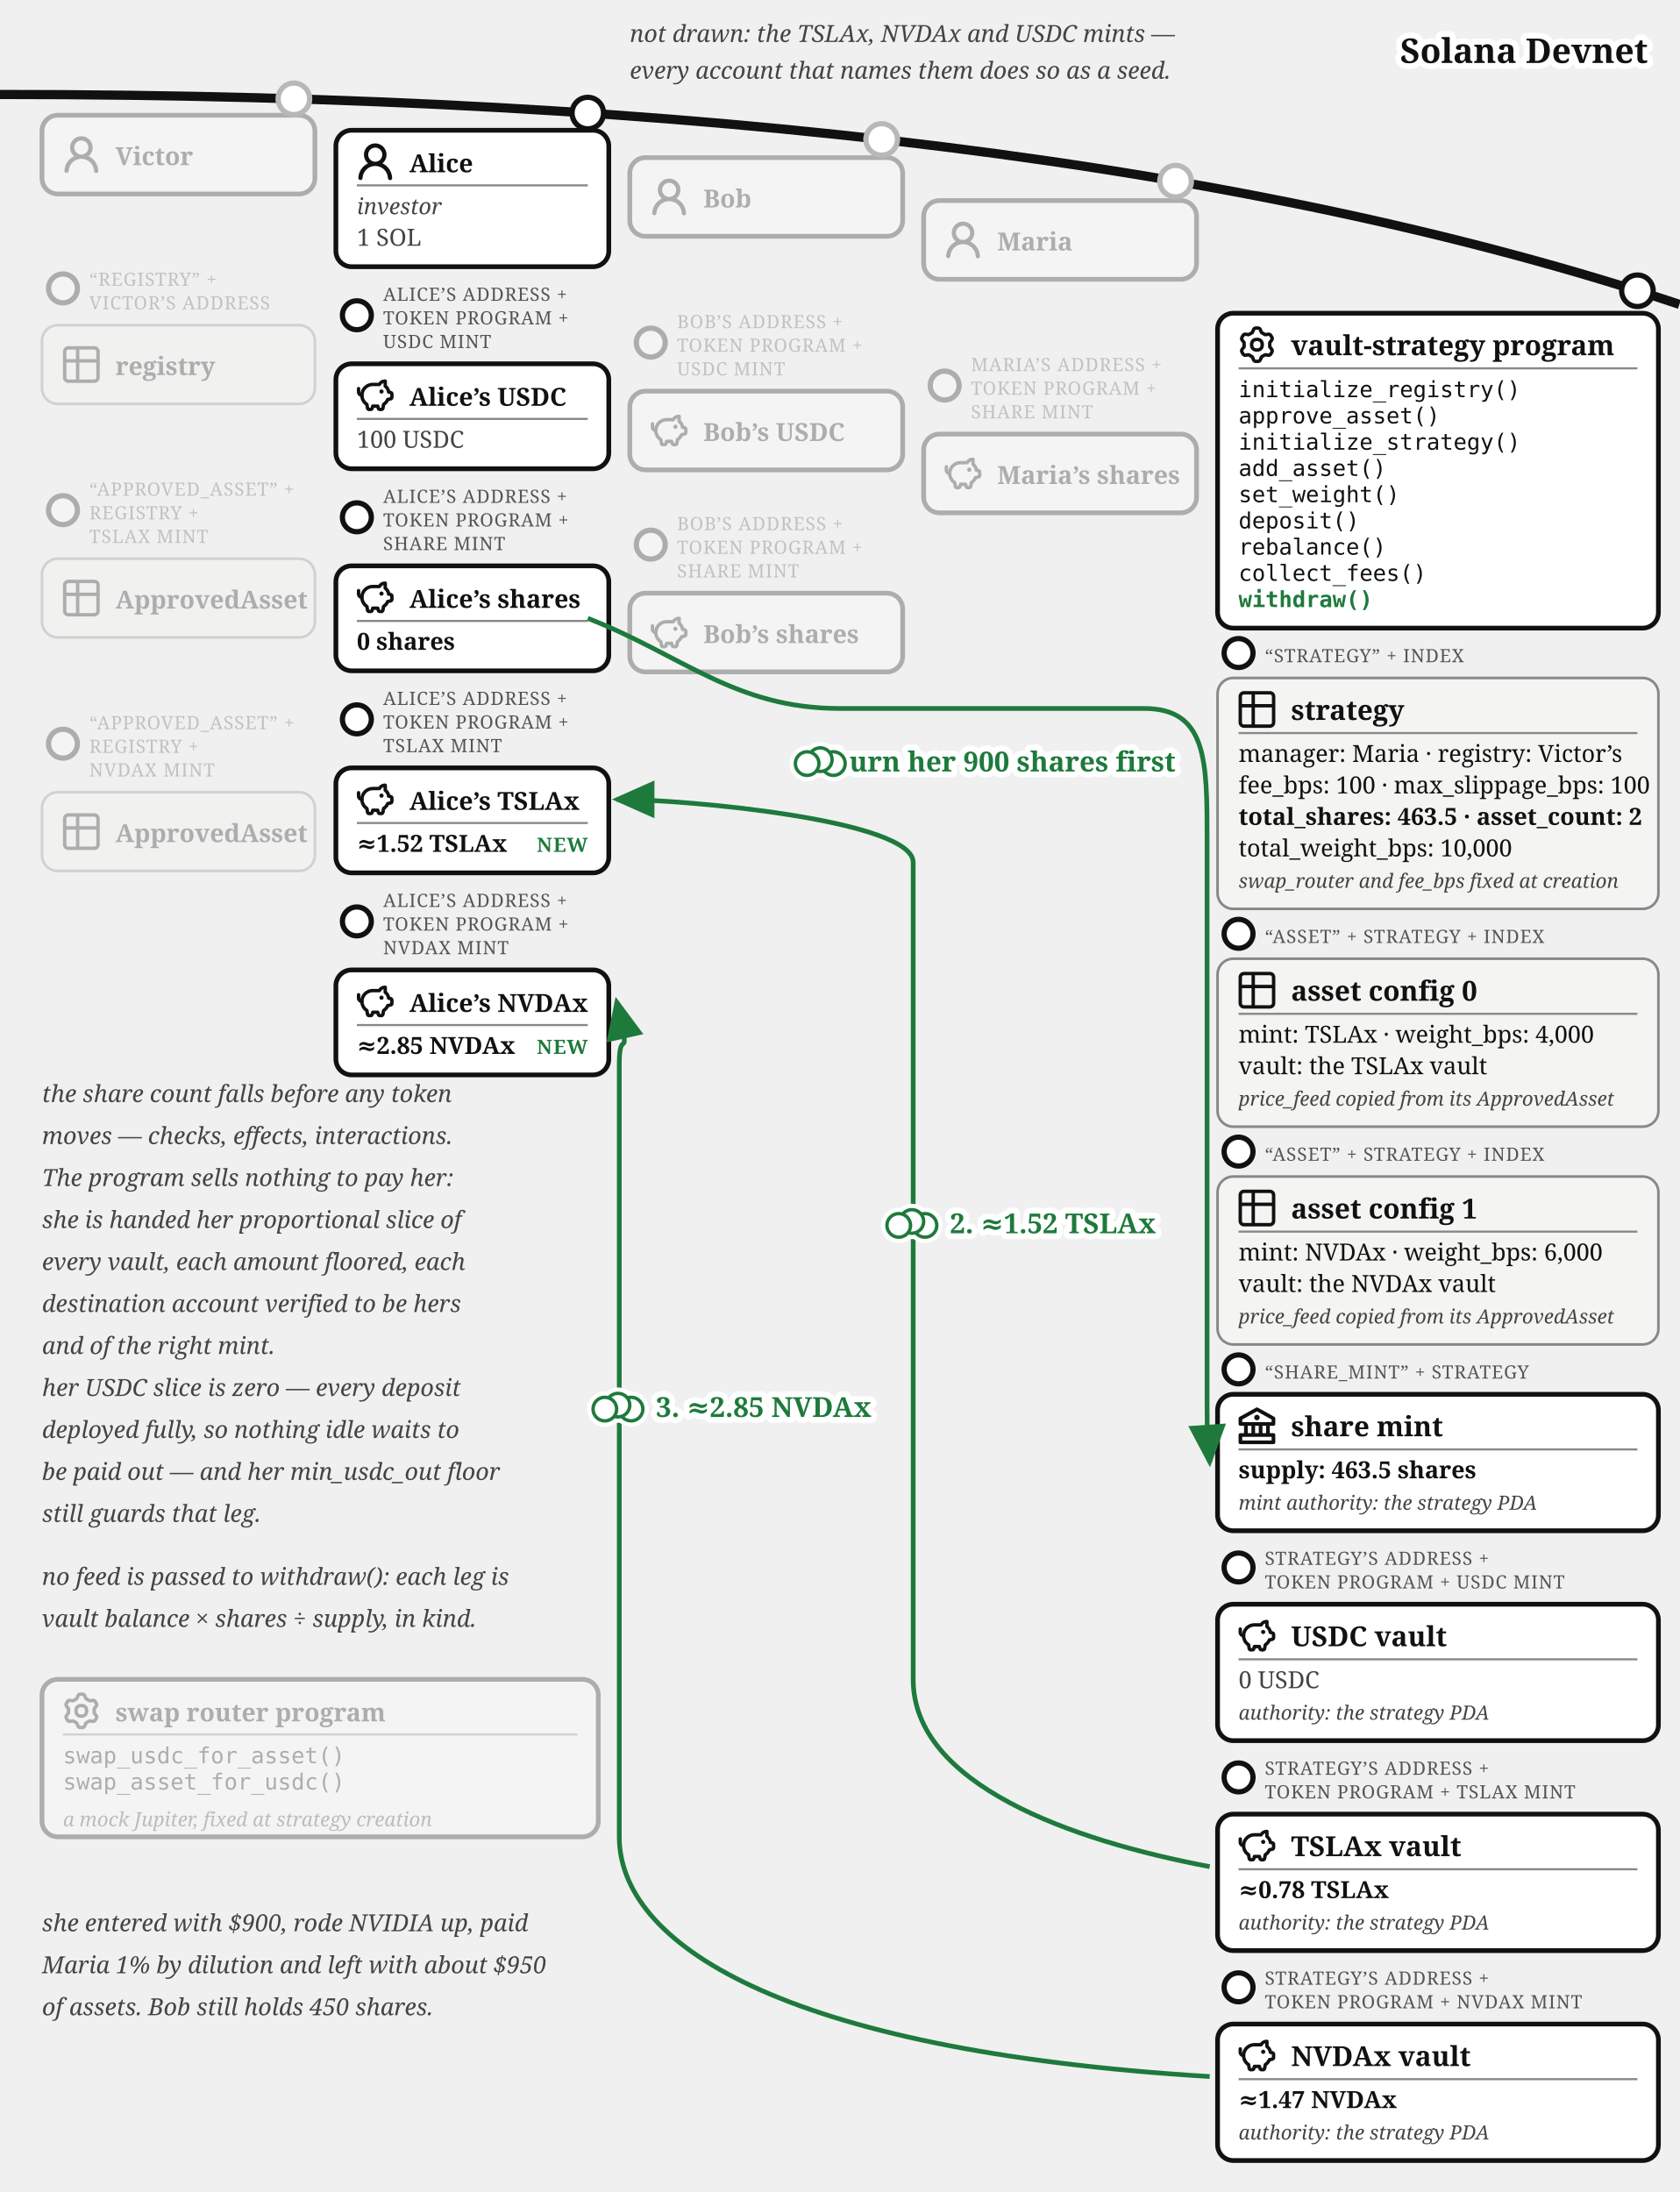
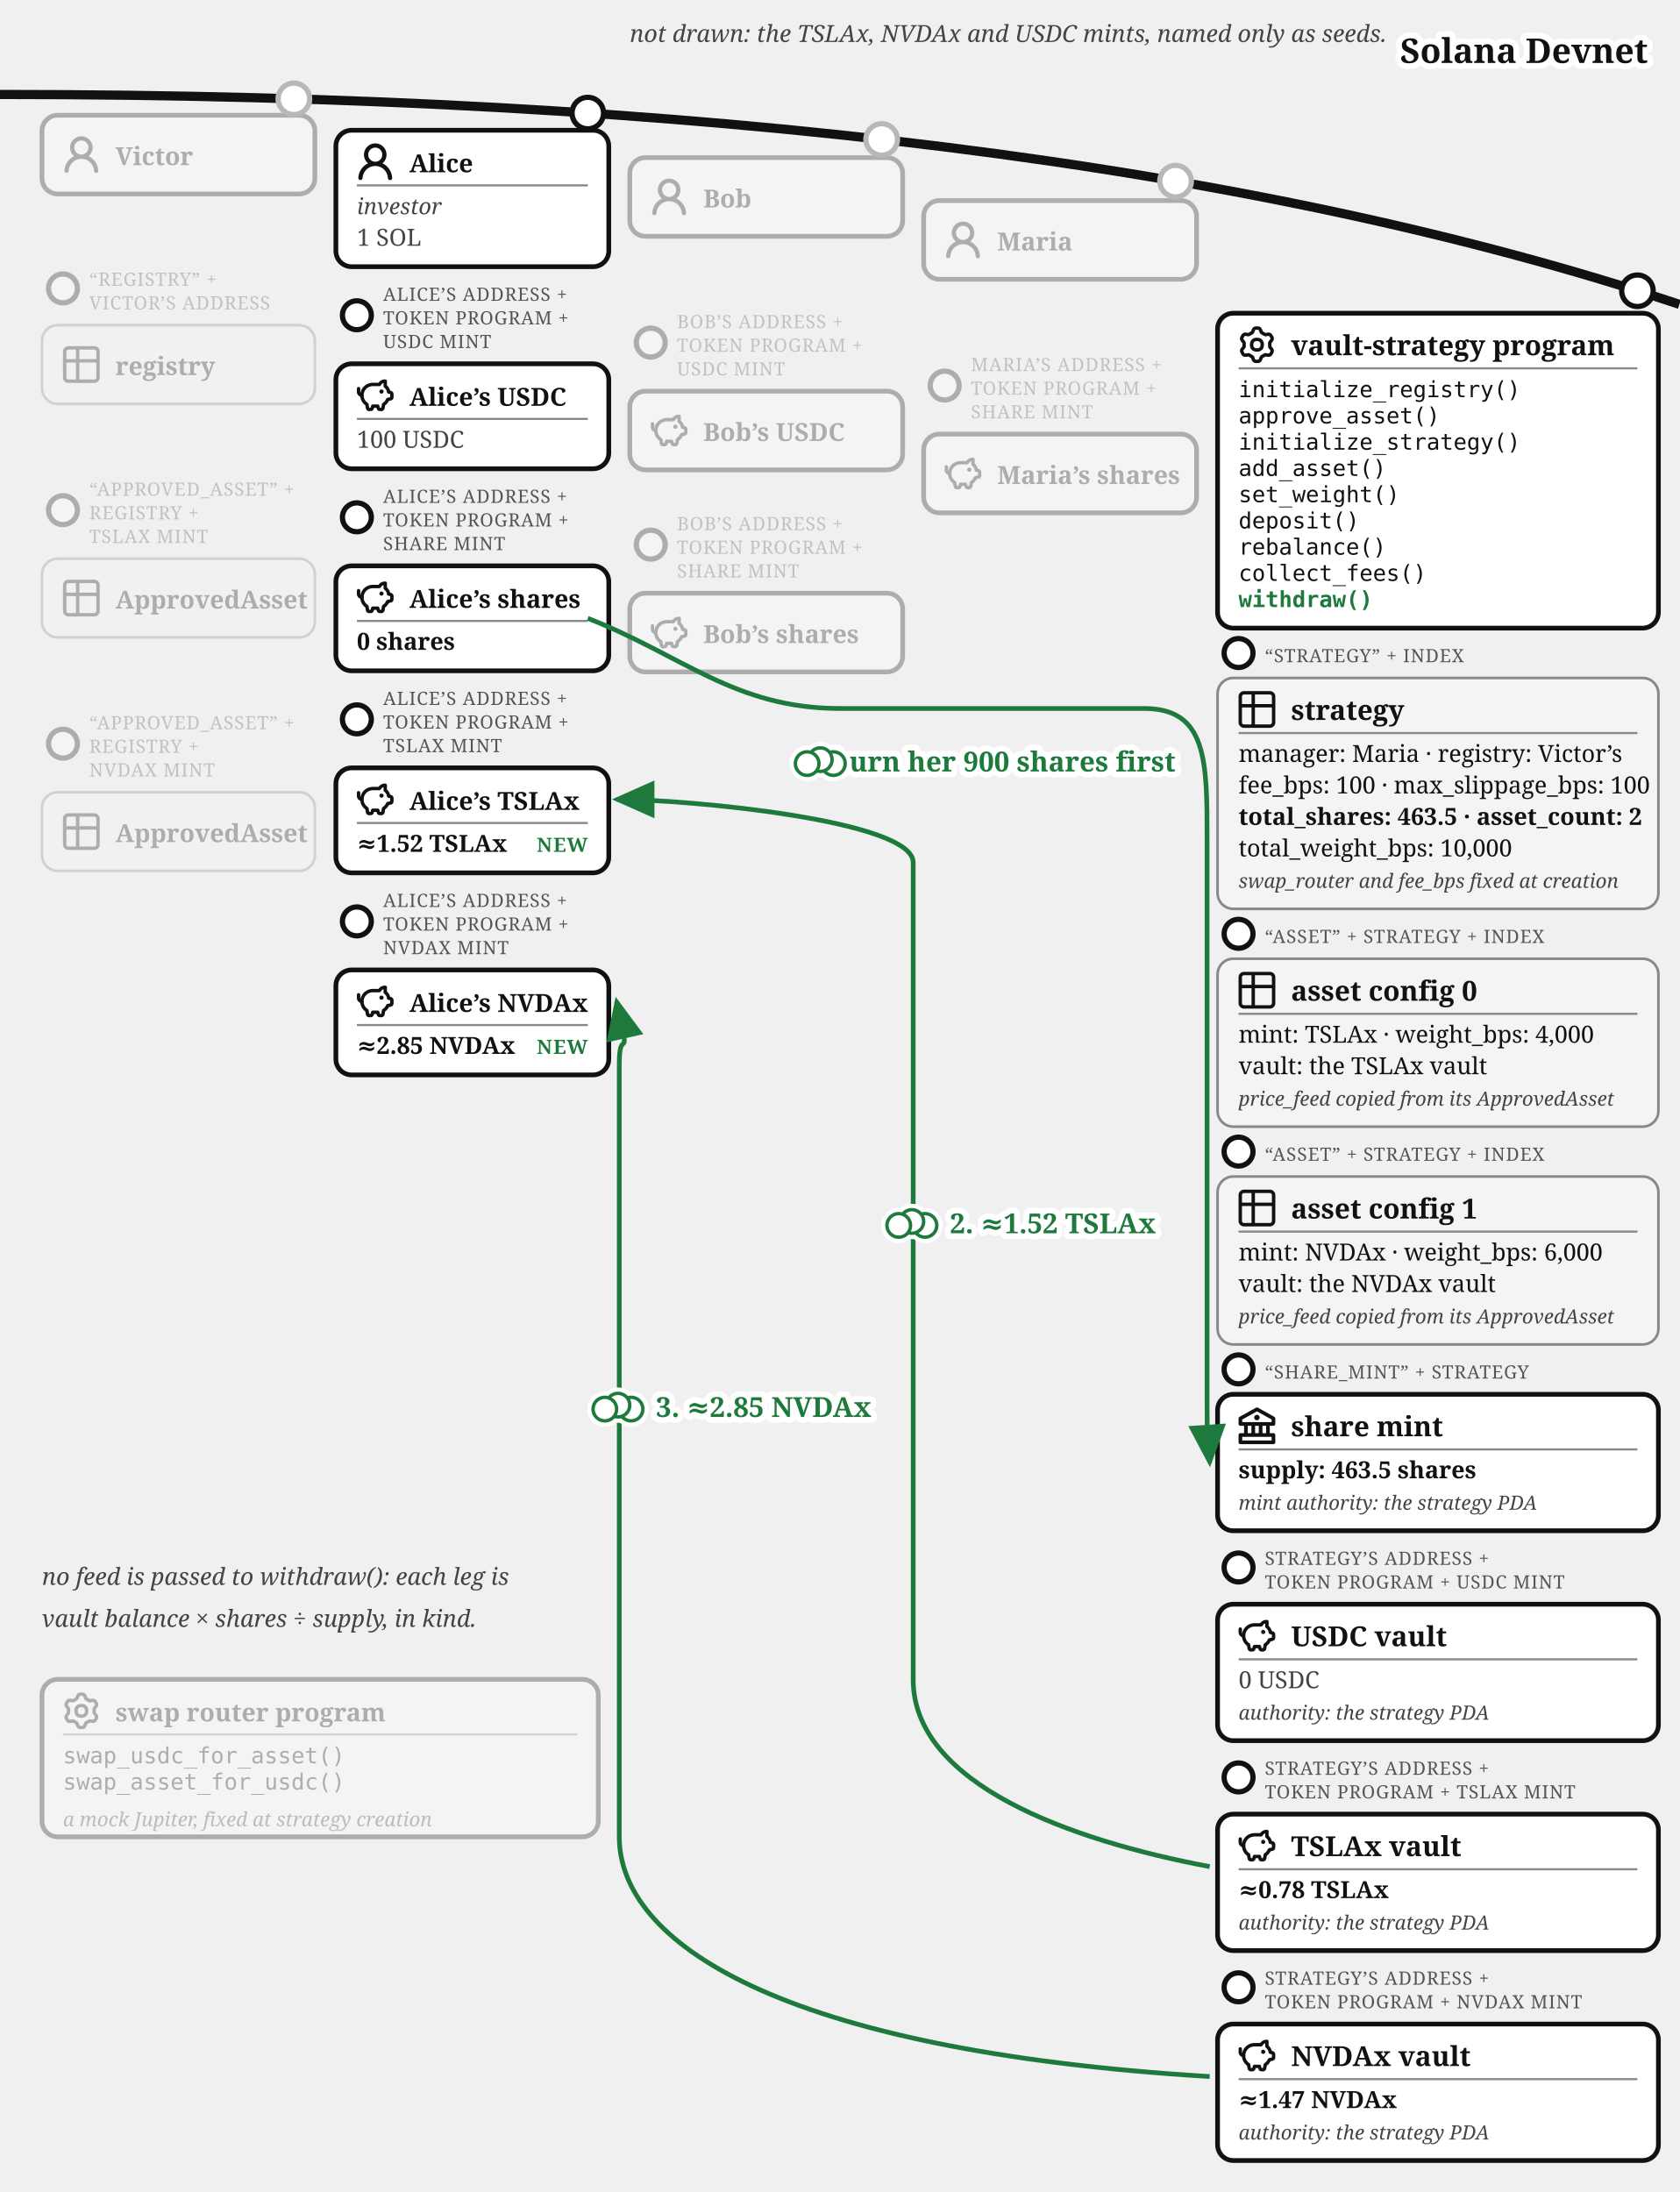
<svg xmlns="http://www.w3.org/2000/svg" viewBox="0 0 640 835.37" font-family="Georgia, serif" fill="#111">
  <defs>
    <marker id="vault-wd-arr" markerWidth="9" markerHeight="8" refX="8" refY="4" orient="auto">
      <path d="M0,0 L9,4 L0,8 z" fill="#1e7a3c" />
    </marker>
    <marker id="vault-wd-arr-grey" markerWidth="9" markerHeight="8" refX="8" refY="4" orient="auto">
      <path d="M0,0 L9,4 L0,8 z" fill="#777" />
    </marker>
  </defs>
  <path d="M 0,36 Q 400,36 640,116" fill="none" stroke="#111" stroke-width="3.5" />
  <text stroke="#fff" stroke-width="4.5" paint-order="stroke" stroke-linejoin="round" x="628" y="24" font-size="13" fill="#111" font-weight="bold" text-anchor="end">Solana Devnet</text>
-   <text x="240" y="16" font-size="9" fill="#444" font-style="italic" text-anchor="start">not drawn: the TSLAx, NVDAx and USDC mints —</text>
-   <text x="240" y="30" font-size="9" fill="#444" font-style="italic" text-anchor="start">every account that names them does so as a seed.</text>
+   <text x="240" y="16" font-size="9" fill="#444" font-style="italic" text-anchor="start">not drawn: the TSLAx, NVDAx and USDC mints, named only as seeds.</text>
  <circle cx="112" cy="37.663" r="7" fill="#fff" />
  <g opacity="0.3">
    <circle cx="112" cy="37.663" r="6" fill="#fff" stroke="#111" stroke-width="2" />
    <rect x="16" y="43.917" width="104" height="30" rx="6" fill="#fff" stroke="#111" stroke-width="1.8" />
    <g transform="translate(24,51.92)">
      <g transform="translate(-1.607,-1.079) scale(1.076)" fill="#111">
        <path d="M10.561 8.073a6 6 0 0 1 3.432 5.142a.75.75 0 1 1-1.498.07a4.5 4.5 0 0 0-8.99 0a.75.75 0 0 1-1.498-.07a6 6 0 0 1 3.431-5.142a3.999 3.999 0 1 1 5.123 0M10.5 5a2.5 2.5 0 1 0-5 0a2.5 2.5 0 0 0 5 0" />
      </g>
    </g>
    <text x="44" y="62.92" font-size="9.5" font-weight="bold">Victor</text>
  </g>
  <g opacity="0.3">
    <circle cx="24" cy="109.917" r="5.5" fill="#fff" stroke="#111" stroke-width="2" />
    <text x="34" y="108.917" font-size="7" letter-spacing="0.3" fill="#555">“REGISTRY” +</text>
    <text x="34" y="117.917" font-size="7" letter-spacing="0.3" fill="#555">VICTOR’S ADDRESS</text>
    <rect x="16" y="123.917" width="104" height="30" rx="6" fill="#f4f4f2" stroke="#888" />
    <g transform="translate(24,131.92)">
      <g transform="translate(-1.467,-1.467) scale(0.706)" fill="none" stroke="#111" stroke-linecap="round" stroke-linejoin="round" stroke-width="1.843">
        <path d="M3 5a2 2 0 0 1 2-2h14a2 2 0 0 1 2 2v14a2 2 0 0 1-2 2H5a2 2 0 0 1-2-2zm0 5h18M10 3v18" />
      </g>
    </g>
    <text x="44" y="142.92" font-size="9.5" font-weight="bold">registry</text>
  </g>
  <g opacity="0.3">
    <circle cx="24" cy="194.417" r="5.5" fill="#fff" stroke="#111" stroke-width="2" />
    <text x="34" y="188.917" font-size="7" letter-spacing="0.3" fill="#555">“APPROVED_ASSET” +</text>
    <text x="34" y="197.917" font-size="7" letter-spacing="0.3" fill="#555">REGISTRY +</text>
    <text x="34" y="206.917" font-size="7" letter-spacing="0.3" fill="#555">TSLAX MINT</text>
    <rect x="16" y="212.917" width="104" height="30" rx="6" fill="#f4f4f2" stroke="#888" />
    <g transform="translate(24,220.92)">
      <g transform="translate(-1.467,-1.467) scale(0.706)" fill="none" stroke="#111" stroke-linecap="round" stroke-linejoin="round" stroke-width="1.843">
        <path d="M3 5a2 2 0 0 1 2-2h14a2 2 0 0 1 2 2v14a2 2 0 0 1-2 2H5a2 2 0 0 1-2-2zm0 5h18M10 3v18" />
      </g>
    </g>
    <text x="44" y="231.92" font-size="9.5" font-weight="bold">ApprovedAsset</text>
  </g>
  <g opacity="0.3">
    <circle cx="24" cy="283.417" r="5.5" fill="#fff" stroke="#111" stroke-width="2" />
    <text x="34" y="277.917" font-size="7" letter-spacing="0.3" fill="#555">“APPROVED_ASSET” +</text>
    <text x="34" y="286.917" font-size="7" letter-spacing="0.3" fill="#555">REGISTRY +</text>
    <text x="34" y="295.917" font-size="7" letter-spacing="0.3" fill="#555">NVDAX MINT</text>
    <rect x="16" y="301.917" width="104" height="30" rx="6" fill="#f4f4f2" stroke="#888" />
    <g transform="translate(24,309.92)">
      <g transform="translate(-1.467,-1.467) scale(0.706)" fill="none" stroke="#111" stroke-linecap="round" stroke-linejoin="round" stroke-width="1.843">
        <path d="M3 5a2 2 0 0 1 2-2h14a2 2 0 0 1 2 2v14a2 2 0 0 1-2 2H5a2 2 0 0 1-2-2zm0 5h18M10 3v18" />
      </g>
    </g>
    <text x="44" y="320.92" font-size="9.5" font-weight="bold">ApprovedAsset</text>
  </g>
  <circle cx="336" cy="53.138" r="7" fill="#fff" />
  <g opacity="0.3">
    <circle cx="336" cy="53.138" r="6" fill="#fff" stroke="#111" stroke-width="2" />
    <rect x="240" y="60.062" width="104" height="30" rx="6" fill="#fff" stroke="#111" stroke-width="1.8" />
    <g transform="translate(248,68.06)">
      <g transform="translate(-1.607,-1.079) scale(1.076)" fill="#111">
        <path d="M10.561 8.073a6 6 0 0 1 3.432 5.142a.75.75 0 1 1-1.498.07a4.5 4.5 0 0 0-8.99 0a.75.75 0 0 1-1.498-.07a6 6 0 0 1 3.431-5.142a3.999 3.999 0 1 1 5.123 0M10.5 5a2.5 2.5 0 1 0-5 0a2.5 2.5 0 0 0 5 0" />
      </g>
    </g>
    <text x="268" y="79.06" font-size="9.5" font-weight="bold">Bob</text>
  </g>
  <g opacity="0.3">
    <circle cx="248" cy="130.562" r="5.5" fill="#fff" stroke="#111" stroke-width="2" />
    <text x="258" y="125.062" font-size="7" letter-spacing="0.3" fill="#555">BOB’S ADDRESS +</text>
    <text x="258" y="134.062" font-size="7" letter-spacing="0.3" fill="#555">TOKEN PROGRAM +</text>
    <text x="258" y="143.062" font-size="7" letter-spacing="0.3" fill="#555">USDC MINT</text>
    <rect x="240" y="149.062" width="104" height="30" rx="6" fill="#fff" stroke="#111" stroke-width="1.8" />
    <g transform="translate(248,157.06)">
      <g transform="translate(-0.62,-0.62) scale(0.635)" fill="none" stroke="#111" stroke-linecap="round" stroke-linejoin="round" stroke-width="2.047">
        <path d="M14.5 5.5h-4A6.5 6.5 0 0 0 7 17.478l.288 1.738c.07.423.105.635.202.798a1 1 0 0 0 .49.416c.178.07.392.07.822.07c.397 0 .596 0 .764-.062a1 1 0 0 0 .479-.374c.1-.148.15-.34.246-.727l.209-.837h3l.21.837c.096.386.144.58.245.727a1 1 0 0 0 .479.374c.168.062.367.062.764.062c.43 0 .644 0 .821-.07a1 1 0 0 0 .49-.416c.098-.163.133-.375.203-.798L17 17.478a6.5 6.5 0 0 0 2.502-2.978l.89-.178c.77-.154 1.155-.231 1.381-.508c.227-.276.227-.669.227-1.453v-.3c0-.75 0-1.124-.212-1.396c-.212-.27-.575-.362-1.303-.544L20 10c0-1.5-1.167-2.833-2-3.5v-3h-.264c-1.37 0-2.623.774-3.236 2" />
        <path d="M15.875 9.75h-.125m.25 0a.25.25 0 1 1-.5 0a.25.25 0 0 1 .5 0M2 8v2a2 2 0 0 0 2 2" />
      </g>
    </g>
    <text x="268" y="168.06" font-size="9.5" font-weight="bold">Bob’s USDC</text>
  </g>
  <g opacity="0.3">
    <circle cx="248" cy="207.562" r="5.5" fill="#fff" stroke="#111" stroke-width="2" />
    <text x="258" y="202.062" font-size="7" letter-spacing="0.3" fill="#555">BOB’S ADDRESS +</text>
    <text x="258" y="211.062" font-size="7" letter-spacing="0.3" fill="#555">TOKEN PROGRAM +</text>
    <text x="258" y="220.062" font-size="7" letter-spacing="0.3" fill="#555">SHARE MINT</text>
    <rect x="240" y="226.062" width="104" height="30" rx="6" fill="#fff" stroke="#111" stroke-width="1.8" />
    <g transform="translate(248,234.06)">
      <g transform="translate(-0.62,-0.62) scale(0.635)" fill="none" stroke="#111" stroke-linecap="round" stroke-linejoin="round" stroke-width="2.047">
        <path d="M14.5 5.5h-4A6.5 6.5 0 0 0 7 17.478l.288 1.738c.07.423.105.635.202.798a1 1 0 0 0 .49.416c.178.07.392.07.822.07c.397 0 .596 0 .764-.062a1 1 0 0 0 .479-.374c.1-.148.15-.34.246-.727l.209-.837h3l.21.837c.096.386.144.58.245.727a1 1 0 0 0 .479.374c.168.062.367.062.764.062c.43 0 .644 0 .821-.07a1 1 0 0 0 .49-.416c.098-.163.133-.375.203-.798L17 17.478a6.5 6.5 0 0 0 2.502-2.978l.89-.178c.77-.154 1.155-.231 1.381-.508c.227-.276.227-.669.227-1.453v-.3c0-.75 0-1.124-.212-1.396c-.212-.27-.575-.362-1.303-.544L20 10c0-1.5-1.167-2.833-2-3.5v-3h-.264c-1.37 0-2.623.774-3.236 2" />
        <path d="M15.875 9.75h-.125m.25 0a.25.25 0 1 1-.5 0a.25.25 0 0 1 .5 0M2 8v2a2 2 0 0 0 2 2" />
      </g>
    </g>
    <text x="268" y="245.06" font-size="9.5" font-weight="bold">Bob’s shares</text>
  </g>
  <circle cx="448" cy="69.033" r="7" fill="#fff" />
  <g opacity="0.3">
    <circle cx="448" cy="69.033" r="6" fill="#fff" stroke="#111" stroke-width="2" />
    <rect x="352" y="76.436" width="104" height="30" rx="6" fill="#fff" stroke="#111" stroke-width="1.8" />
    <g transform="translate(360,84.44)">
      <g transform="translate(-1.607,-1.079) scale(1.076)" fill="#111">
        <path d="M10.561 8.073a6 6 0 0 1 3.432 5.142a.75.75 0 1 1-1.498.07a4.5 4.5 0 0 0-8.99 0a.75.75 0 0 1-1.498-.07a6 6 0 0 1 3.431-5.142a3.999 3.999 0 1 1 5.123 0M10.5 5a2.5 2.5 0 1 0-5 0a2.5 2.5 0 0 0 5 0" />
      </g>
    </g>
    <text x="380" y="95.44" font-size="9.5" font-weight="bold">Maria</text>
  </g>
  <g opacity="0.3">
    <circle cx="360" cy="146.936" r="5.5" fill="#fff" stroke="#111" stroke-width="2" />
    <text x="370" y="141.436" font-size="7" letter-spacing="0.3" fill="#555">MARIA’S ADDRESS +</text>
    <text x="370" y="150.436" font-size="7" letter-spacing="0.3" fill="#555">TOKEN PROGRAM +</text>
    <text x="370" y="159.436" font-size="7" letter-spacing="0.3" fill="#555">SHARE MINT</text>
    <rect x="352" y="165.436" width="104" height="30" rx="6" fill="#fff" stroke="#111" stroke-width="1.8" />
    <g transform="translate(360,173.44)">
      <g transform="translate(-0.62,-0.62) scale(0.635)" fill="none" stroke="#111" stroke-linecap="round" stroke-linejoin="round" stroke-width="2.047">
        <path d="M14.5 5.5h-4A6.5 6.5 0 0 0 7 17.478l.288 1.738c.07.423.105.635.202.798a1 1 0 0 0 .49.416c.178.07.392.07.822.07c.397 0 .596 0 .764-.062a1 1 0 0 0 .479-.374c.1-.148.15-.34.246-.727l.209-.837h3l.21.837c.096.386.144.58.245.727a1 1 0 0 0 .479.374c.168.062.367.062.764.062c.43 0 .644 0 .821-.07a1 1 0 0 0 .49-.416c.098-.163.133-.375.203-.798L17 17.478a6.5 6.5 0 0 0 2.502-2.978l.89-.178c.77-.154 1.155-.231 1.381-.508c.227-.276.227-.669.227-1.453v-.3c0-.75 0-1.124-.212-1.396c-.212-.27-.575-.362-1.303-.544L20 10c0-1.5-1.167-2.833-2-3.5v-3h-.264c-1.37 0-2.623.774-3.236 2" />
        <path d="M15.875 9.75h-.125m.25 0a.25.25 0 1 1-.5 0a.25.25 0 0 1 .5 0M2 8v2a2 2 0 0 0 2 2" />
      </g>
    </g>
    <text x="380" y="184.44" font-size="9.5" font-weight="bold">Maria’s shares</text>
  </g>
  <g>
    <circle cx="224" cy="43.091" r="6" fill="#fff" stroke="#111" stroke-width="2" />
    <rect x="128" y="49.644" width="104" height="52" rx="6" fill="#fff" stroke="#111" stroke-width="1.8" />
    <g transform="translate(136,54.6439)">
      <g transform="translate(-1.607,-1.079) scale(1.076)" fill="#111">
        <path d="M10.561 8.073a6 6 0 0 1 3.432 5.142a.75.75 0 1 1-1.498.07a4.5 4.5 0 0 0-8.99 0a.75.75 0 0 1-1.498-.07a6 6 0 0 1 3.431-5.142a3.999 3.999 0 1 1 5.123 0M10.5 5a2.5 2.5 0 1 0-5 0a2.5 2.5 0 0 0 5 0" />
      </g>
    </g>
    <text x="156" y="65.644" font-size="9.5" font-weight="bold">Alice</text>
    <line x1="136" y1="70.644" x2="224" y2="70.644" stroke="#888" stroke-width="0.8" />
    <text x="136" y="81.644" font-size="8.5" font-style="italic" fill="#444">investor</text>
    <text x="136" y="93.644" font-size="9" fill="#444">1 SOL</text>
  </g>
  <g>
    <circle cx="136" cy="120.144" r="5.5" fill="#fff" stroke="#111" stroke-width="2" />
    <text x="146" y="114.644" font-size="7" letter-spacing="0.3" fill="#555">ALICE’S ADDRESS +</text>
    <text x="146" y="123.644" font-size="7" letter-spacing="0.3" fill="#555">TOKEN PROGRAM +</text>
    <text x="146" y="132.644" font-size="7" letter-spacing="0.3" fill="#555">USDC MINT</text>
    <rect x="128" y="138.644" width="104" height="40" rx="6" fill="#fff" stroke="#111" stroke-width="1.8" />
    <g transform="translate(136,143.644)">
      <g transform="translate(-0.62,-0.62) scale(0.635)" fill="none" stroke="#111" stroke-linecap="round" stroke-linejoin="round" stroke-width="2.047">
        <path d="M14.5 5.5h-4A6.5 6.5 0 0 0 7 17.478l.288 1.738c.07.423.105.635.202.798a1 1 0 0 0 .49.416c.178.07.392.07.822.07c.397 0 .596 0 .764-.062a1 1 0 0 0 .479-.374c.1-.148.15-.34.246-.727l.209-.837h3l.21.837c.096.386.144.58.245.727a1 1 0 0 0 .479.374c.168.062.367.062.764.062c.43 0 .644 0 .821-.07a1 1 0 0 0 .49-.416c.098-.163.133-.375.203-.798L17 17.478a6.5 6.5 0 0 0 2.502-2.978l.89-.178c.77-.154 1.155-.231 1.381-.508c.227-.276.227-.669.227-1.453v-.3c0-.75 0-1.124-.212-1.396c-.212-.27-.575-.362-1.303-.544L20 10c0-1.5-1.167-2.833-2-3.5v-3h-.264c-1.37 0-2.623.774-3.236 2" />
        <path d="M15.875 9.75h-.125m.25 0a.25.25 0 1 1-.5 0a.25.25 0 0 1 .5 0M2 8v2a2 2 0 0 0 2 2" />
      </g>
    </g>
    <text x="156" y="154.644" font-size="9.5" font-weight="bold">Alice’s USDC</text>
    <line x1="136" y1="159.644" x2="224" y2="159.644" stroke="#888" stroke-width="0.8" />
    <text x="136" y="170.644" font-size="9" fill="#444">100 USDC</text>
  </g>
  <g>
    <circle cx="136" cy="197.144" r="5.5" fill="#fff" stroke="#111" stroke-width="2" />
    <text x="146" y="191.644" font-size="7" letter-spacing="0.3" fill="#555">ALICE’S ADDRESS +</text>
    <text x="146" y="200.644" font-size="7" letter-spacing="0.3" fill="#555">TOKEN PROGRAM +</text>
    <text x="146" y="209.644" font-size="7" letter-spacing="0.3" fill="#555">SHARE MINT</text>
    <rect x="128" y="215.644" width="104" height="40" rx="6" fill="#fff" stroke="#111" stroke-width="1.8" />
    <g transform="translate(136,220.644)">
      <g transform="translate(-0.62,-0.62) scale(0.635)" fill="none" stroke="#111" stroke-linecap="round" stroke-linejoin="round" stroke-width="2.047">
        <path d="M14.5 5.5h-4A6.5 6.5 0 0 0 7 17.478l.288 1.738c.07.423.105.635.202.798a1 1 0 0 0 .49.416c.178.07.392.07.822.07c.397 0 .596 0 .764-.062a1 1 0 0 0 .479-.374c.1-.148.15-.34.246-.727l.209-.837h3l.21.837c.096.386.144.58.245.727a1 1 0 0 0 .479.374c.168.062.367.062.764.062c.43 0 .644 0 .821-.07a1 1 0 0 0 .49-.416c.098-.163.133-.375.203-.798L17 17.478a6.5 6.5 0 0 0 2.502-2.978l.89-.178c.77-.154 1.155-.231 1.381-.508c.227-.276.227-.669.227-1.453v-.3c0-.75 0-1.124-.212-1.396c-.212-.27-.575-.362-1.303-.544L20 10c0-1.5-1.167-2.833-2-3.5v-3h-.264c-1.37 0-2.623.774-3.236 2" />
        <path d="M15.875 9.75h-.125m.25 0a.25.25 0 1 1-.5 0a.25.25 0 0 1 .5 0M2 8v2a2 2 0 0 0 2 2" />
      </g>
    </g>
    <text x="156" y="231.644" font-size="9.5" font-weight="bold">Alice’s shares</text>
    <line x1="136" y1="236.644" x2="224" y2="236.644" stroke="#888" stroke-width="0.8" />
    <text x="136" y="247.644" font-size="9" font-weight="bold">0 shares</text>
  </g>
  <g>
    <circle cx="136" cy="274.144" r="5.5" fill="#fff" stroke="#111" stroke-width="2" />
    <text x="146" y="268.644" font-size="7" letter-spacing="0.3" fill="#555">ALICE’S ADDRESS +</text>
    <text x="146" y="277.644" font-size="7" letter-spacing="0.3" fill="#555">TOKEN PROGRAM +</text>
    <text x="146" y="286.644" font-size="7" letter-spacing="0.3" fill="#555">TSLAX MINT</text>
    <rect x="128" y="292.644" width="104" height="40" rx="6" fill="#fff" stroke="#111" stroke-width="1.8" />
    <g transform="translate(136,297.644)">
      <g transform="translate(-0.62,-0.62) scale(0.635)" fill="none" stroke="#111" stroke-linecap="round" stroke-linejoin="round" stroke-width="2.047">
        <path d="M14.5 5.5h-4A6.5 6.5 0 0 0 7 17.478l.288 1.738c.07.423.105.635.202.798a1 1 0 0 0 .49.416c.178.07.392.07.822.07c.397 0 .596 0 .764-.062a1 1 0 0 0 .479-.374c.1-.148.15-.34.246-.727l.209-.837h3l.21.837c.096.386.144.58.245.727a1 1 0 0 0 .479.374c.168.062.367.062.764.062c.43 0 .644 0 .821-.07a1 1 0 0 0 .49-.416c.098-.163.133-.375.203-.798L17 17.478a6.5 6.5 0 0 0 2.502-2.978l.89-.178c.77-.154 1.155-.231 1.381-.508c.227-.276.227-.669.227-1.453v-.3c0-.75 0-1.124-.212-1.396c-.212-.27-.575-.362-1.303-.544L20 10c0-1.5-1.167-2.833-2-3.5v-3h-.264c-1.37 0-2.623.774-3.236 2" />
        <path d="M15.875 9.75h-.125m.25 0a.25.25 0 1 1-.5 0a.25.25 0 0 1 .5 0M2 8v2a2 2 0 0 0 2 2" />
      </g>
    </g>
    <text x="156" y="308.644" font-size="9.5" font-weight="bold">Alice’s TSLAx</text>
    <line x1="136" y1="313.644" x2="224" y2="313.644" stroke="#888" stroke-width="0.8" />
    <text x="136" y="324.644" font-size="9" font-weight="bold">≈1.52 TSLAx</text>
    <text x="224" y="324.644" font-size="7.5" letter-spacing="0.4" font-weight="bold" fill="#1e7a3c" text-anchor="end">NEW</text>
  </g>
  <g>
    <circle cx="136" cy="351.144" r="5.5" fill="#fff" stroke="#111" stroke-width="2" />
    <text x="146" y="345.644" font-size="7" letter-spacing="0.3" fill="#555">ALICE’S ADDRESS +</text>
    <text x="146" y="354.644" font-size="7" letter-spacing="0.3" fill="#555">TOKEN PROGRAM +</text>
    <text x="146" y="363.644" font-size="7" letter-spacing="0.3" fill="#555">NVDAX MINT</text>
    <rect x="128" y="369.644" width="104" height="40" rx="6" fill="#fff" stroke="#111" stroke-width="1.8" />
    <g transform="translate(136,374.644)">
      <g transform="translate(-0.62,-0.62) scale(0.635)" fill="none" stroke="#111" stroke-linecap="round" stroke-linejoin="round" stroke-width="2.047">
        <path d="M14.5 5.5h-4A6.5 6.5 0 0 0 7 17.478l.288 1.738c.07.423.105.635.202.798a1 1 0 0 0 .49.416c.178.07.392.07.822.07c.397 0 .596 0 .764-.062a1 1 0 0 0 .479-.374c.1-.148.15-.34.246-.727l.209-.837h3l.21.837c.096.386.144.58.245.727a1 1 0 0 0 .479.374c.168.062.367.062.764.062c.43 0 .644 0 .821-.07a1 1 0 0 0 .49-.416c.098-.163.133-.375.203-.798L17 17.478a6.5 6.5 0 0 0 2.502-2.978l.89-.178c.77-.154 1.155-.231 1.381-.508c.227-.276.227-.669.227-1.453v-.3c0-.75 0-1.124-.212-1.396c-.212-.27-.575-.362-1.303-.544L20 10c0-1.5-1.167-2.833-2-3.5v-3h-.264c-1.37 0-2.623.774-3.236 2" />
        <path d="M15.875 9.75h-.125m.25 0a.25.25 0 1 1-.5 0a.25.25 0 0 1 .5 0M2 8v2a2 2 0 0 0 2 2" />
      </g>
    </g>
    <text x="156" y="385.644" font-size="9.5" font-weight="bold">Alice’s NVDAx</text>
    <line x1="136" y1="390.644" x2="224" y2="390.644" stroke="#888" stroke-width="0.8" />
    <text x="136" y="401.644" font-size="9" font-weight="bold">≈2.85 NVDAx</text>
    <text x="224" y="401.644" font-size="7.5" letter-spacing="0.4" font-weight="bold" fill="#1e7a3c" text-anchor="end">NEW</text>
  </g>
  <g>
    <circle cx="624" cy="110.812" r="6" fill="#fff" stroke="#111" stroke-width="2" />
    <rect x="464" y="119.37" width="168" height="120" rx="6" fill="#fff" stroke="#111" stroke-width="1.8" />
    <g transform="translate(472,124.37)">
      <g transform="translate(-0.113,-0.112) scale(1.016)" fill="none" stroke="#111" stroke-linecap="round" stroke-linejoin="round" stroke-width="1.28">
        <path d="M11.808 7.727c0 .05.017.1.048.14l.667.84a.96.96 0 0 1 .082 1.08l-.392.676a.96.96 0 0 1-.975.47l-1.063-.16a.23.23 0 0 0-.145.027l-1.26.727a.23.23 0 0 0-.096.112l-.392 1a.96.96 0 0 1-.893.611h-.782a.96.96 0 0 1-.893-.61l-.392-1a.23.23 0 0 0-.096-.113L3.967 10.8a.23.23 0 0 0-.145-.028l-1.063.162a.96.96 0 0 1-.976-.47l-.39-.677a.96.96 0 0 1 .08-1.08l.67-.84a.22.22 0 0 0 .05-.14V6.273c0-.05-.018-.1-.05-.14l-.67-.84a.96.96 0 0 1-.08-1.08l.39-.676a.96.96 0 0 1 .976-.47l1.06.16a.23.23 0 0 0 .145-.027l1.262-.73a.23.23 0 0 0 .096-.113l.394-.996A.96.96 0 0 1 6.61.75h.784a.96.96 0 0 1 .893.61l.392.997q.028.075.096.116l1.26.727a.23.23 0 0 0 .145.028l1.062-.162a.96.96 0 0 1 .976.47l.391.677a.96.96 0 0 1-.081 1.08l-.67.84a.22.22 0 0 0-.049.14v1.454Z" />
        <path d="M7 8.996c1.277 0 1.996-.719 1.996-1.996S8.277 5.004 7 5.004S5.004 5.723 5.004 7S5.723 8.996 7 8.996" />
      </g>
    </g>
    <text x="492" y="135.37" font-size="10.5" font-weight="bold">vault-strategy program</text>
    <line x1="472" y1="140.37" x2="624" y2="140.37" stroke="#888" stroke-width="0.8" />
    <text x="472" y="151.37" font-size="8.5" font-family="Menlo, monospace">initialize_registry()</text>
    <text x="472" y="161.37" font-size="8.5" font-family="Menlo, monospace">approve_asset()</text>
    <text x="472" y="171.37" font-size="8.5" font-family="Menlo, monospace">initialize_strategy()</text>
    <text x="472" y="181.37" font-size="8.5" font-family="Menlo, monospace">add_asset()</text>
    <text x="472" y="191.37" font-size="8.5" font-family="Menlo, monospace">set_weight()</text>
    <text x="472" y="201.37" font-size="8.5" font-family="Menlo, monospace">deposit()</text>
    <text x="472" y="211.37" font-size="8.5" font-family="Menlo, monospace">rebalance()</text>
    <text x="472" y="221.37" font-size="8.5" font-family="Menlo, monospace">collect_fees()</text>
    <text x="472" y="231.37" font-size="8.5" font-family="Menlo, monospace" font-weight="bold" fill="#1e7a3c">withdraw()</text>
  </g>
  <g>
    <circle cx="472" cy="248.87" r="5.5" fill="#fff" stroke="#111" stroke-width="2" />
    <text x="482" y="252.37" font-size="7" letter-spacing="0.3" fill="#555">“STRATEGY” + INDEX</text>
    <rect x="464" y="258.37" width="168" height="88" rx="6" fill="#f4f4f2" stroke="#888" />
    <g transform="translate(472,263.37)">
      <g transform="translate(-1.467,-1.467) scale(0.706)" fill="none" stroke="#111" stroke-linecap="round" stroke-linejoin="round" stroke-width="1.843">
        <path d="M3 5a2 2 0 0 1 2-2h14a2 2 0 0 1 2 2v14a2 2 0 0 1-2 2H5a2 2 0 0 1-2-2zm0 5h18M10 3v18" />
      </g>
    </g>
    <text x="492" y="274.37" font-size="10.5" font-weight="bold">strategy</text>
    <line x1="472" y1="279.37" x2="624" y2="279.37" stroke="#888" stroke-width="0.8" />
    <text x="472" y="290.37" font-size="9">manager: Maria · registry: Victor’s</text>
    <text x="472" y="302.37" font-size="9">fee_bps: 100 · max_slippage_bps: 100</text>
    <text x="472" y="314.37" font-size="9" font-weight="bold">total_shares: 463.5 · asset_count: 2</text>
    <text x="472" y="326.37" font-size="9">total_weight_bps: 10,000</text>
    <text x="472" y="338.37" font-size="7.5" font-style="italic" fill="#444">swap_router and fee_bps fixed at creation</text>
  </g>
  <g>
    <circle cx="472" cy="355.87" r="5.5" fill="#fff" stroke="#111" stroke-width="2" />
    <text x="482" y="359.37" font-size="7" letter-spacing="0.3" fill="#555">“ASSET” + STRATEGY + INDEX</text>
    <rect x="464" y="365.37" width="168" height="64" rx="6" fill="#f4f4f2" stroke="#888" />
    <g transform="translate(472,370.37)">
      <g transform="translate(-1.467,-1.467) scale(0.706)" fill="none" stroke="#111" stroke-linecap="round" stroke-linejoin="round" stroke-width="1.843">
        <path d="M3 5a2 2 0 0 1 2-2h14a2 2 0 0 1 2 2v14a2 2 0 0 1-2 2H5a2 2 0 0 1-2-2zm0 5h18M10 3v18" />
      </g>
    </g>
    <text x="492" y="381.37" font-size="10.5" font-weight="bold">asset config 0</text>
    <line x1="472" y1="386.37" x2="624" y2="386.37" stroke="#888" stroke-width="0.8" />
    <text x="472" y="397.37" font-size="9">mint: TSLAx · weight_bps: 4,000</text>
    <text x="472" y="409.37" font-size="9">vault: the TSLAx vault</text>
    <text x="472" y="421.37" font-size="7.5" font-style="italic" fill="#444">price_feed copied from its ApprovedAsset</text>
  </g>
  <g>
    <circle cx="472" cy="438.87" r="5.5" fill="#fff" stroke="#111" stroke-width="2" />
    <text x="482" y="442.37" font-size="7" letter-spacing="0.3" fill="#555">“ASSET” + STRATEGY + INDEX</text>
    <rect x="464" y="448.37" width="168" height="64" rx="6" fill="#f4f4f2" stroke="#888" />
    <g transform="translate(472,453.37)">
      <g transform="translate(-1.467,-1.467) scale(0.706)" fill="none" stroke="#111" stroke-linecap="round" stroke-linejoin="round" stroke-width="1.843">
        <path d="M3 5a2 2 0 0 1 2-2h14a2 2 0 0 1 2 2v14a2 2 0 0 1-2 2H5a2 2 0 0 1-2-2zm0 5h18M10 3v18" />
      </g>
    </g>
    <text x="492" y="464.37" font-size="10.5" font-weight="bold">asset config 1</text>
    <line x1="472" y1="469.37" x2="624" y2="469.37" stroke="#888" stroke-width="0.8" />
    <text x="472" y="480.37" font-size="9">mint: NVDAx · weight_bps: 6,000</text>
    <text x="472" y="492.37" font-size="9">vault: the NVDAx vault</text>
    <text x="472" y="504.37" font-size="7.5" font-style="italic" fill="#444">price_feed copied from its ApprovedAsset</text>
  </g>
  <g>
    <circle cx="472" cy="521.87" r="5.5" fill="#fff" stroke="#111" stroke-width="2" />
    <text x="482" y="525.37" font-size="7" letter-spacing="0.3" fill="#555">“SHARE_MINT” + STRATEGY</text>
    <rect x="464" y="531.37" width="168" height="52" rx="6" fill="#fff" stroke="#111" stroke-width="1.8" />
    <g transform="translate(472,536.37)">
      <g transform="translate(-1.4,-1.401) scale(0.7)" fill="#111">
        <path d="m21.49 7.13l-9-5a.99.99 0 0 0-.97 0l-9.01 5C2.19 7.31 2 7.64 2 8v3c0 .55.45 1 1 1h2v4H3c-.55 0-1 .45-1 1v4c0 .55.45 1 1 1h18c.55 0 1-.45 1-1v-4c0-.55-.45-1-1-1h-2v-4h2c.55 0 1-.45 1-1V8a1 1 0 0 0-.51-.87M7 12h2v4H7zm6 0v4h-2v-4zm7 6v2H4v-2zm-3-2h-2v-4h2zm3-6H4V8.59l8-4.44l8 4.44z" />
        <path d="M12 6a1.5 1.5 0 1 0 0 3a1.5 1.5 0 1 0 0-3" />
      </g>
    </g>
    <text x="492" y="547.37" font-size="10.5" font-weight="bold">share mint</text>
    <line x1="472" y1="552.37" x2="624" y2="552.37" stroke="#888" stroke-width="0.8" />
    <text x="472" y="563.37" font-size="9" font-weight="bold">supply: 463.5 shares</text>
    <text x="472" y="575.37" font-size="7.5" font-style="italic" fill="#444">mint authority: the strategy PDA</text>
  </g>
  <g>
    <circle cx="472" cy="597.37" r="5.5" fill="#fff" stroke="#111" stroke-width="2" />
    <text x="482" y="596.37" font-size="7" letter-spacing="0.3" fill="#555">STRATEGY’S ADDRESS +</text>
    <text x="482" y="605.37" font-size="7" letter-spacing="0.3" fill="#555">TOKEN PROGRAM + USDC MINT</text>
    <rect x="464" y="611.37" width="168" height="52" rx="6" fill="#fff" stroke="#111" stroke-width="1.8" />
    <g transform="translate(472,616.37)">
      <g transform="translate(-0.62,-0.62) scale(0.635)" fill="none" stroke="#111" stroke-linecap="round" stroke-linejoin="round" stroke-width="2.047">
        <path d="M14.5 5.5h-4A6.5 6.5 0 0 0 7 17.478l.288 1.738c.07.423.105.635.202.798a1 1 0 0 0 .49.416c.178.07.392.07.822.07c.397 0 .596 0 .764-.062a1 1 0 0 0 .479-.374c.1-.148.15-.34.246-.727l.209-.837h3l.21.837c.096.386.144.58.245.727a1 1 0 0 0 .479.374c.168.062.367.062.764.062c.43 0 .644 0 .821-.07a1 1 0 0 0 .49-.416c.098-.163.133-.375.203-.798L17 17.478a6.5 6.5 0 0 0 2.502-2.978l.89-.178c.77-.154 1.155-.231 1.381-.508c.227-.276.227-.669.227-1.453v-.3c0-.75 0-1.124-.212-1.396c-.212-.27-.575-.362-1.303-.544L20 10c0-1.5-1.167-2.833-2-3.5v-3h-.264c-1.37 0-2.623.774-3.236 2" />
        <path d="M15.875 9.75h-.125m.25 0a.25.25 0 1 1-.5 0a.25.25 0 0 1 .5 0M2 8v2a2 2 0 0 0 2 2" />
      </g>
    </g>
    <text x="492" y="627.37" font-size="10.5" font-weight="bold">USDC vault</text>
    <line x1="472" y1="632.37" x2="624" y2="632.37" stroke="#888" stroke-width="0.8" />
    <text x="472" y="643.37" font-size="9" fill="#444">0 USDC</text>
    <text x="472" y="655.37" font-size="7.5" font-style="italic" fill="#444">authority: the strategy PDA</text>
  </g>
  <g>
    <circle cx="472" cy="677.37" r="5.5" fill="#fff" stroke="#111" stroke-width="2" />
    <text x="482" y="676.37" font-size="7" letter-spacing="0.3" fill="#555">STRATEGY’S ADDRESS +</text>
    <text x="482" y="685.37" font-size="7" letter-spacing="0.3" fill="#555">TOKEN PROGRAM + TSLAX MINT</text>
    <rect x="464" y="691.37" width="168" height="52" rx="6" fill="#fff" stroke="#111" stroke-width="1.8" />
    <g transform="translate(472,696.37)">
      <g transform="translate(-0.62,-0.62) scale(0.635)" fill="none" stroke="#111" stroke-linecap="round" stroke-linejoin="round" stroke-width="2.047">
        <path d="M14.5 5.5h-4A6.5 6.5 0 0 0 7 17.478l.288 1.738c.07.423.105.635.202.798a1 1 0 0 0 .49.416c.178.07.392.07.822.07c.397 0 .596 0 .764-.062a1 1 0 0 0 .479-.374c.1-.148.15-.34.246-.727l.209-.837h3l.21.837c.096.386.144.58.245.727a1 1 0 0 0 .479.374c.168.062.367.062.764.062c.43 0 .644 0 .821-.07a1 1 0 0 0 .49-.416c.098-.163.133-.375.203-.798L17 17.478a6.5 6.5 0 0 0 2.502-2.978l.89-.178c.77-.154 1.155-.231 1.381-.508c.227-.276.227-.669.227-1.453v-.3c0-.75 0-1.124-.212-1.396c-.212-.27-.575-.362-1.303-.544L20 10c0-1.5-1.167-2.833-2-3.5v-3h-.264c-1.37 0-2.623.774-3.236 2" />
        <path d="M15.875 9.75h-.125m.25 0a.25.25 0 1 1-.5 0a.25.25 0 0 1 .5 0M2 8v2a2 2 0 0 0 2 2" />
      </g>
    </g>
    <text x="492" y="707.37" font-size="10.5" font-weight="bold">TSLAx vault</text>
    <line x1="472" y1="712.37" x2="624" y2="712.37" stroke="#888" stroke-width="0.8" />
    <text x="472" y="723.37" font-size="9" font-weight="bold">≈0.78 TSLAx</text>
    <text x="472" y="735.37" font-size="7.5" font-style="italic" fill="#444">authority: the strategy PDA</text>
  </g>
  <g>
    <circle cx="472" cy="757.37" r="5.5" fill="#fff" stroke="#111" stroke-width="2" />
    <text x="482" y="756.37" font-size="7" letter-spacing="0.3" fill="#555">STRATEGY’S ADDRESS +</text>
    <text x="482" y="765.37" font-size="7" letter-spacing="0.3" fill="#555">TOKEN PROGRAM + NVDAX MINT</text>
    <rect x="464" y="771.37" width="168" height="52" rx="6" fill="#fff" stroke="#111" stroke-width="1.8" />
    <g transform="translate(472,776.37)">
      <g transform="translate(-0.62,-0.62) scale(0.635)" fill="none" stroke="#111" stroke-linecap="round" stroke-linejoin="round" stroke-width="2.047">
        <path d="M14.5 5.5h-4A6.5 6.5 0 0 0 7 17.478l.288 1.738c.07.423.105.635.202.798a1 1 0 0 0 .49.416c.178.07.392.07.822.07c.397 0 .596 0 .764-.062a1 1 0 0 0 .479-.374c.1-.148.15-.34.246-.727l.209-.837h3l.21.837c.096.386.144.58.245.727a1 1 0 0 0 .479.374c.168.062.367.062.764.062c.43 0 .644 0 .821-.07a1 1 0 0 0 .49-.416c.098-.163.133-.375.203-.798L17 17.478a6.5 6.5 0 0 0 2.502-2.978l.89-.178c.77-.154 1.155-.231 1.381-.508c.227-.276.227-.669.227-1.453v-.3c0-.75 0-1.124-.212-1.396c-.212-.27-.575-.362-1.303-.544L20 10c0-1.5-1.167-2.833-2-3.5v-3h-.264c-1.37 0-2.623.774-3.236 2" />
        <path d="M15.875 9.75h-.125m.25 0a.25.25 0 1 1-.5 0a.25.25 0 0 1 .5 0M2 8v2a2 2 0 0 0 2 2" />
      </g>
    </g>
    <text x="492" y="787.37" font-size="10.5" font-weight="bold">NVDAx vault</text>
    <line x1="472" y1="792.37" x2="624" y2="792.37" stroke="#888" stroke-width="0.8" />
    <text x="472" y="803.37" font-size="9" font-weight="bold">≈1.47 NVDAx</text>
    <text x="472" y="815.37" font-size="7.5" font-style="italic" fill="#444">authority: the strategy PDA</text>
  </g>
  <g opacity="0.3">
    <rect x="16" y="640" width="212" height="60" rx="6" fill="#fff" stroke="#111" stroke-width="1.8" />
    <g transform="translate(24,645)">
      <g transform="translate(-0.113,-0.112) scale(1.016)" fill="none" stroke="#111" stroke-linecap="round" stroke-linejoin="round" stroke-width="1.28">
        <path d="M11.808 7.727c0 .05.017.1.048.14l.667.84a.96.96 0 0 1 .082 1.08l-.392.676a.96.96 0 0 1-.975.47l-1.063-.16a.23.23 0 0 0-.145.027l-1.26.727a.23.23 0 0 0-.096.112l-.392 1a.96.96 0 0 1-.893.611h-.782a.96.96 0 0 1-.893-.61l-.392-1a.23.23 0 0 0-.096-.113L3.967 10.8a.23.23 0 0 0-.145-.028l-1.063.162a.96.96 0 0 1-.976-.47l-.39-.677a.96.96 0 0 1 .08-1.08l.67-.84a.22.22 0 0 0 .05-.14V6.273c0-.05-.018-.1-.05-.14l-.67-.84a.96.96 0 0 1-.08-1.08l.39-.676a.96.96 0 0 1 .976-.47l1.06.16a.23.23 0 0 0 .145-.027l1.262-.73a.23.23 0 0 0 .096-.113l.394-.996A.96.96 0 0 1 6.61.75h.784a.96.96 0 0 1 .893.61l.392.997q.028.075.096.116l1.26.727a.23.23 0 0 0 .145.028l1.062-.162a.96.96 0 0 1 .976.47l.391.677a.96.96 0 0 1-.081 1.08l-.67.84a.22.22 0 0 0-.049.14v1.454Z" />
        <path d="M7 8.996c1.277 0 1.996-.719 1.996-1.996S8.277 5.004 7 5.004S5.004 5.723 5.004 7S5.723 8.996 7 8.996" />
      </g>
    </g>
    <text x="44" y="656" font-size="9.5" font-weight="bold">swap router program</text>
    <line x1="24" y1="661" x2="220" y2="661" stroke="#888" stroke-width="0.8" />
    <text x="24" y="672" font-size="8.5" font-family="Menlo, monospace">swap_usdc_for_asset()</text>
    <text x="24" y="682" font-size="8.5" font-family="Menlo, monospace">swap_asset_for_usdc()</text>
    <text x="24" y="696" font-size="7.5" font-style="italic" fill="#444">a mock Jupiter, fixed at strategy creation</text>
  </g>
  <path d="M 224,235.644 C 260,249.644 280,270 320,270 L 436,270 C 460,270 460,290 460,320 L 460,535.37 C 460,549.37 460.254,546.395 461,557.37" fill="none" stroke="#1e7a3c" stroke-width="1.8" marker-end="url(#vault-wd-arr)" />
  <text stroke="#fff" stroke-width="4.5" paint-order="stroke" stroke-linejoin="round" x="448" y="294" font-size="10.5" fill="#1e7a3c" font-weight="bold" text-anchor="end">1. burn her 900 shares first</text>
  <path d="M 461,711.37 C 408,701.37 348,680 348,640 L 348,328.644 C 348,312.644 262,304.644 235,304.644" fill="none" stroke="#1e7a3c" stroke-width="1.8" marker-end="url(#vault-wd-arr)" />
  <text stroke="#fff" stroke-width="4.5" paint-order="stroke" stroke-linejoin="round" x="362" y="470" font-size="10.5" fill="#1e7a3c" font-weight="bold" text-anchor="start">2. ≈1.52 TSLAx</text>
  <path d="M 461,791.37 C 296,781.37 236,740 236,700 L 236,405.644 C 236,389.644 240.923,407.986 235,381.644" fill="none" stroke="#1e7a3c" stroke-width="1.8" marker-end="url(#vault-wd-arr)" />
  <text stroke="#fff" stroke-width="4.5" paint-order="stroke" stroke-linejoin="round" x="250" y="540" font-size="10.5" fill="#1e7a3c" font-weight="bold" text-anchor="start">3. ≈2.85 NVDAx</text>
-   <text x="16" y="420" font-size="9" fill="#444" font-style="italic" text-anchor="start">the share count falls before any token</text>
-   <text x="16" y="436" font-size="9" fill="#444" font-style="italic" text-anchor="start">moves — checks, effects, interactions.</text>
-   <text x="16" y="452" font-size="9" fill="#444" font-style="italic" text-anchor="start">The program sells nothing to pay her:</text>
-   <text x="16" y="468" font-size="9" fill="#444" font-style="italic" text-anchor="start">she is handed her proportional slice of</text>
-   <text x="16" y="484" font-size="9" fill="#444" font-style="italic" text-anchor="start">every vault, each amount floored, each</text>
-   <text x="16" y="500" font-size="9" fill="#444" font-style="italic" text-anchor="start">destination account verified to be hers</text>
-   <text x="16" y="516" font-size="9" fill="#444" font-style="italic" text-anchor="start">and of the right mint.</text>
-   <text x="16" y="532" font-size="9" fill="#444" font-style="italic" text-anchor="start">her USDC slice is zero — every deposit</text>
-   <text x="16" y="548" font-size="9" fill="#444" font-style="italic" text-anchor="start">deployed fully, so nothing idle waits to</text>
-   <text x="16" y="564" font-size="9" fill="#444" font-style="italic" text-anchor="start">be paid out — and her min_usdc_out floor</text>
-   <text x="16" y="580" font-size="9" fill="#444" font-style="italic" text-anchor="start">still guards that leg.</text>
  <text x="16" y="604" font-size="9" fill="#444" font-style="italic" text-anchor="start">no feed is passed to withdraw(): each leg is</text>
  <text x="16" y="620" font-size="9" fill="#444" font-style="italic" text-anchor="start">vault balance × shares ÷ supply, in kind.</text>
-   <text x="16" y="736" font-size="9" fill="#444" font-style="italic" text-anchor="start">she entered with $900, rode NVIDIA up, paid</text>
-   <text x="16" y="752" font-size="9" fill="#444" font-style="italic" text-anchor="start">Maria 1% by dilution and left with about $950</text>
-   <text x="16" y="768" font-size="9" fill="#444" font-style="italic" text-anchor="start">of assets. Bob still holds 450 shares.</text>
  <g class="coin" transform="translate(312.6,289.5)" fill="#fff">
    <g stroke="#fff" stroke-width="4.5">
      <circle cx="5" cy="1.5" r="4.5" />
      <circle cx="0" cy="0" r="4.5" />
      <circle cx="-5" cy="1.5" r="4.5" />
    </g>
    <g stroke="#1e7a3c" stroke-width="1.3">
      <circle cx="5" cy="1.5" r="4.5" />
      <circle cx="0" cy="0" r="4.5" />
      <circle cx="-5" cy="1.5" r="4.5" />
    </g>
  </g>
  <g class="coin" transform="translate(347.5,465.5)" fill="#fff">
    <g stroke="#fff" stroke-width="4.5">
      <circle cx="5" cy="1.5" r="4.5" />
      <circle cx="0" cy="0" r="4.5" />
      <circle cx="-5" cy="1.5" r="4.5" />
    </g>
    <g stroke="#1e7a3c" stroke-width="1.3">
      <circle cx="5" cy="1.5" r="4.5" />
      <circle cx="0" cy="0" r="4.5" />
      <circle cx="-5" cy="1.5" r="4.5" />
    </g>
  </g>
  <g class="coin" transform="translate(235.5,535.5)" fill="#fff">
    <g stroke="#fff" stroke-width="4.5">
      <circle cx="5" cy="1.5" r="4.5" />
      <circle cx="0" cy="0" r="4.5" />
      <circle cx="-5" cy="1.5" r="4.5" />
    </g>
    <g stroke="#1e7a3c" stroke-width="1.3">
      <circle cx="5" cy="1.5" r="4.5" />
      <circle cx="0" cy="0" r="4.5" />
      <circle cx="-5" cy="1.5" r="4.5" />
    </g>
  </g>
</svg>
